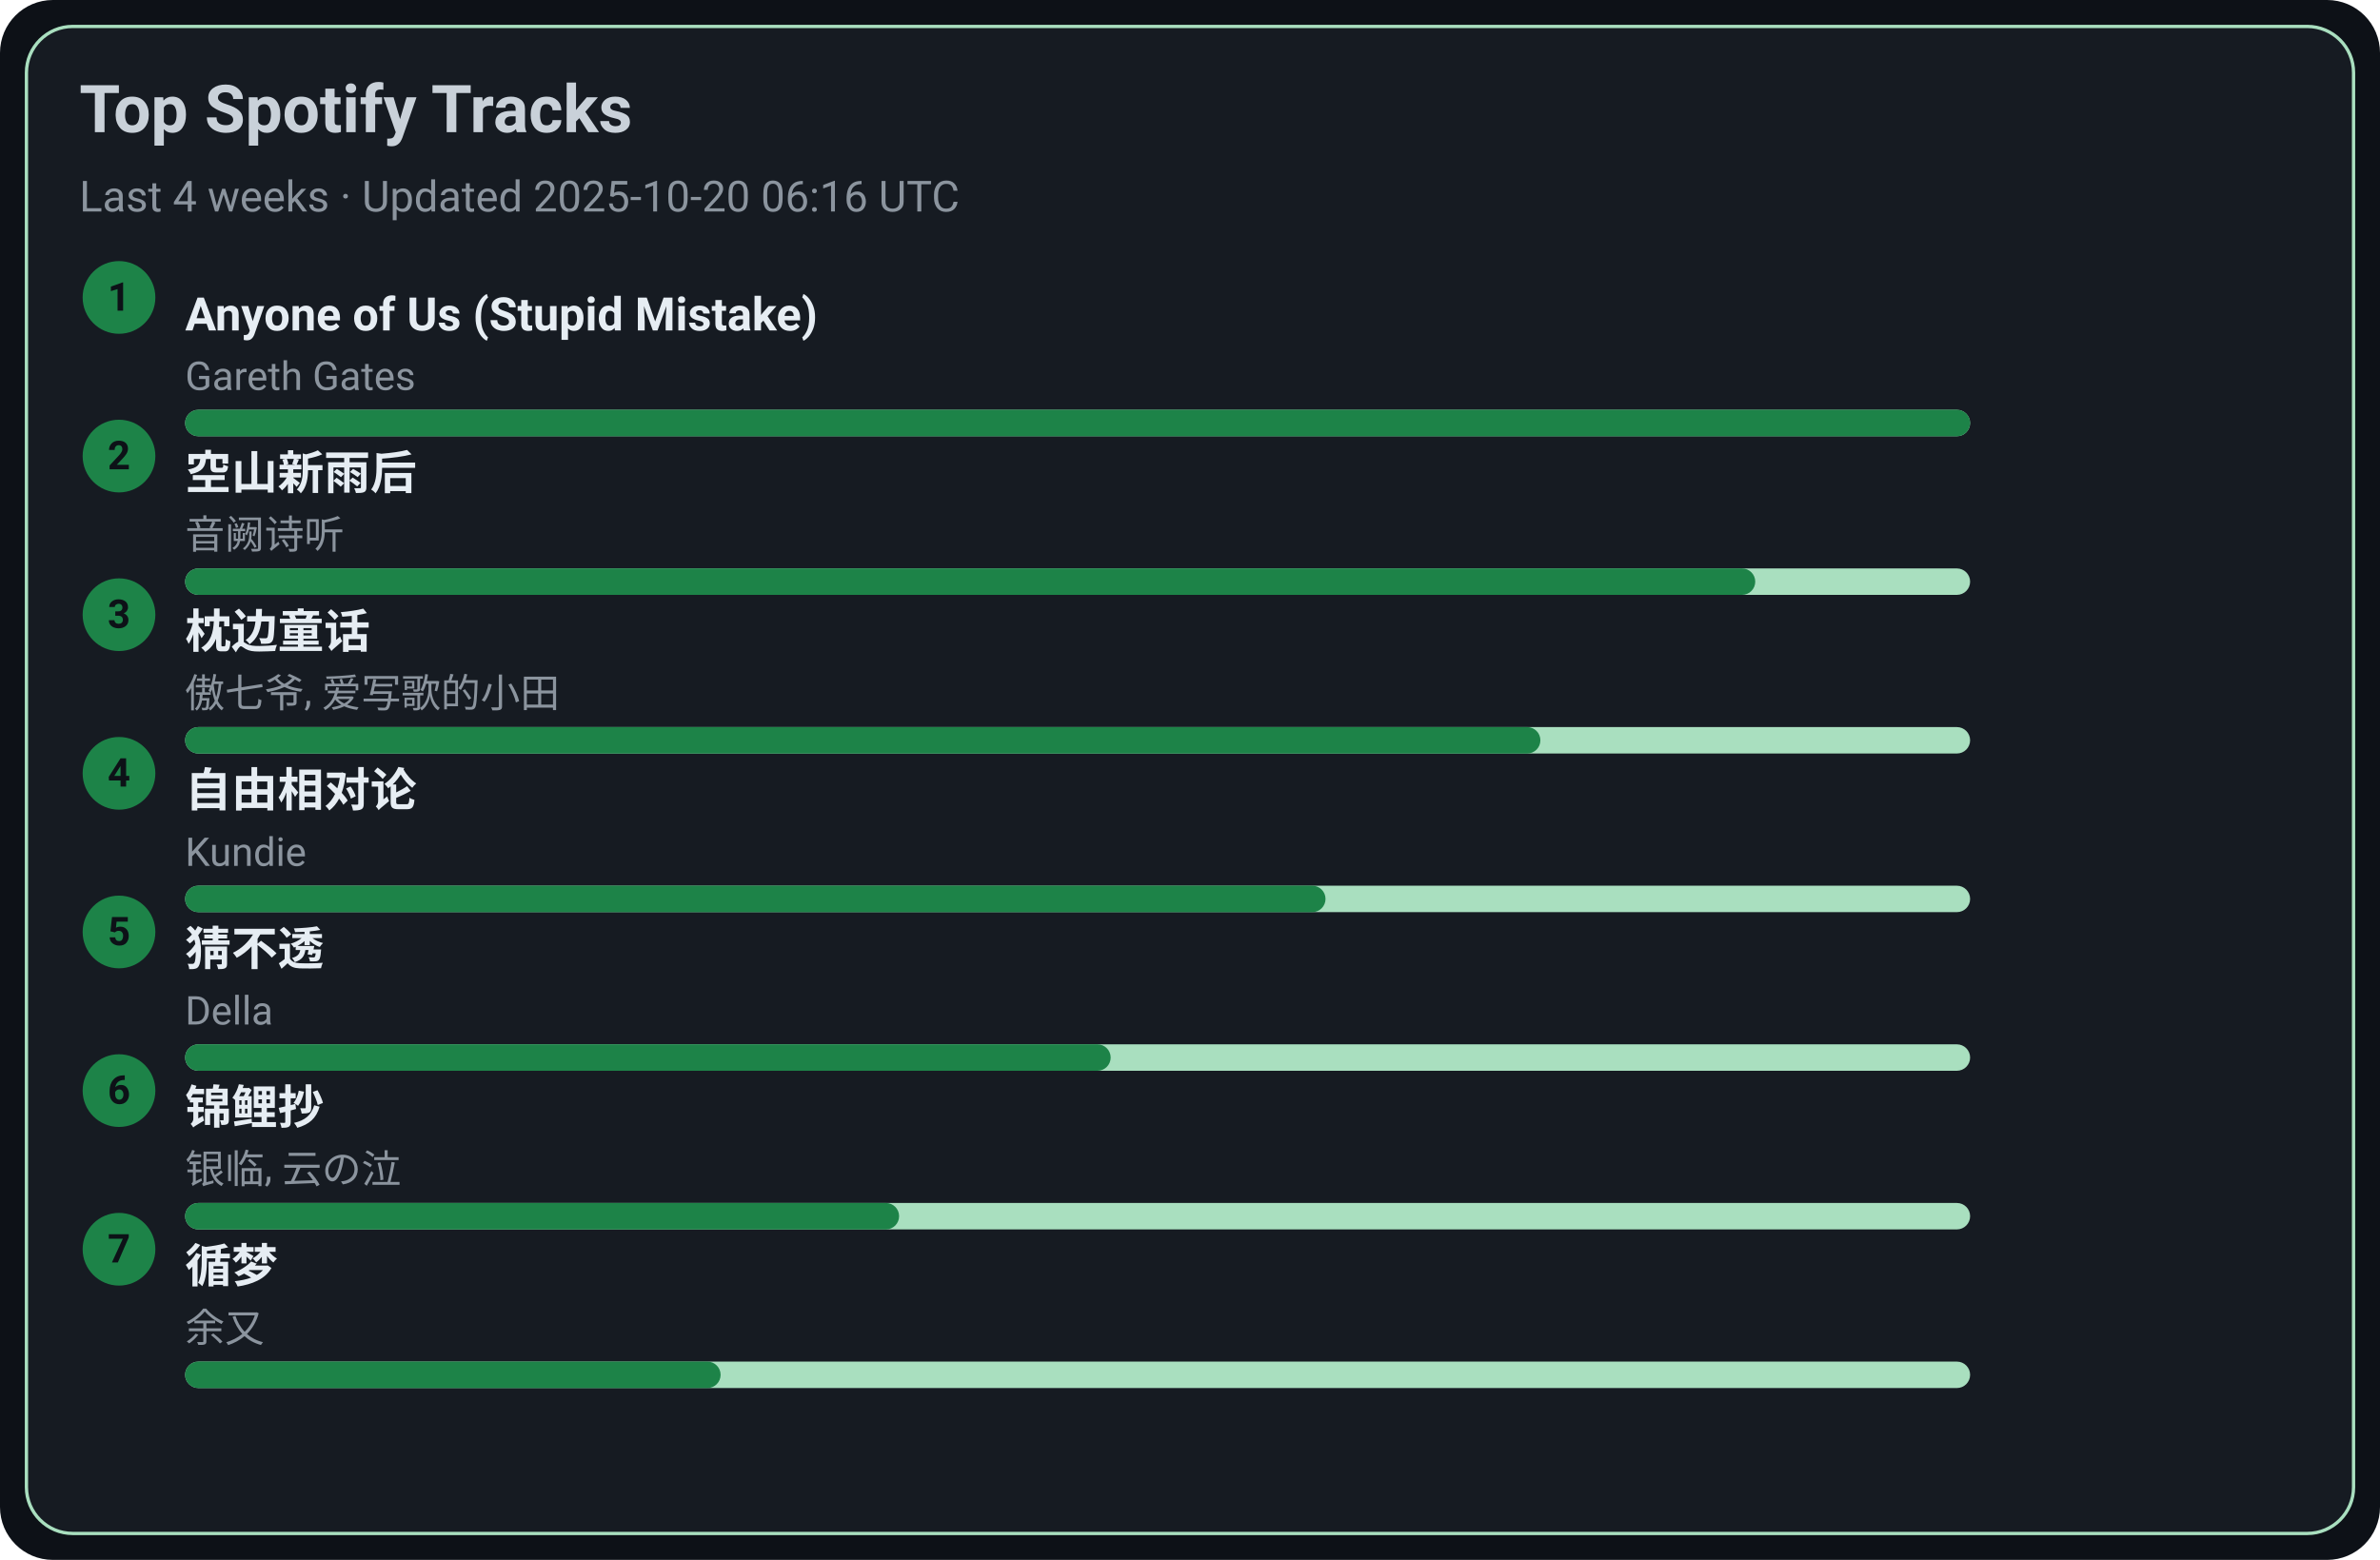
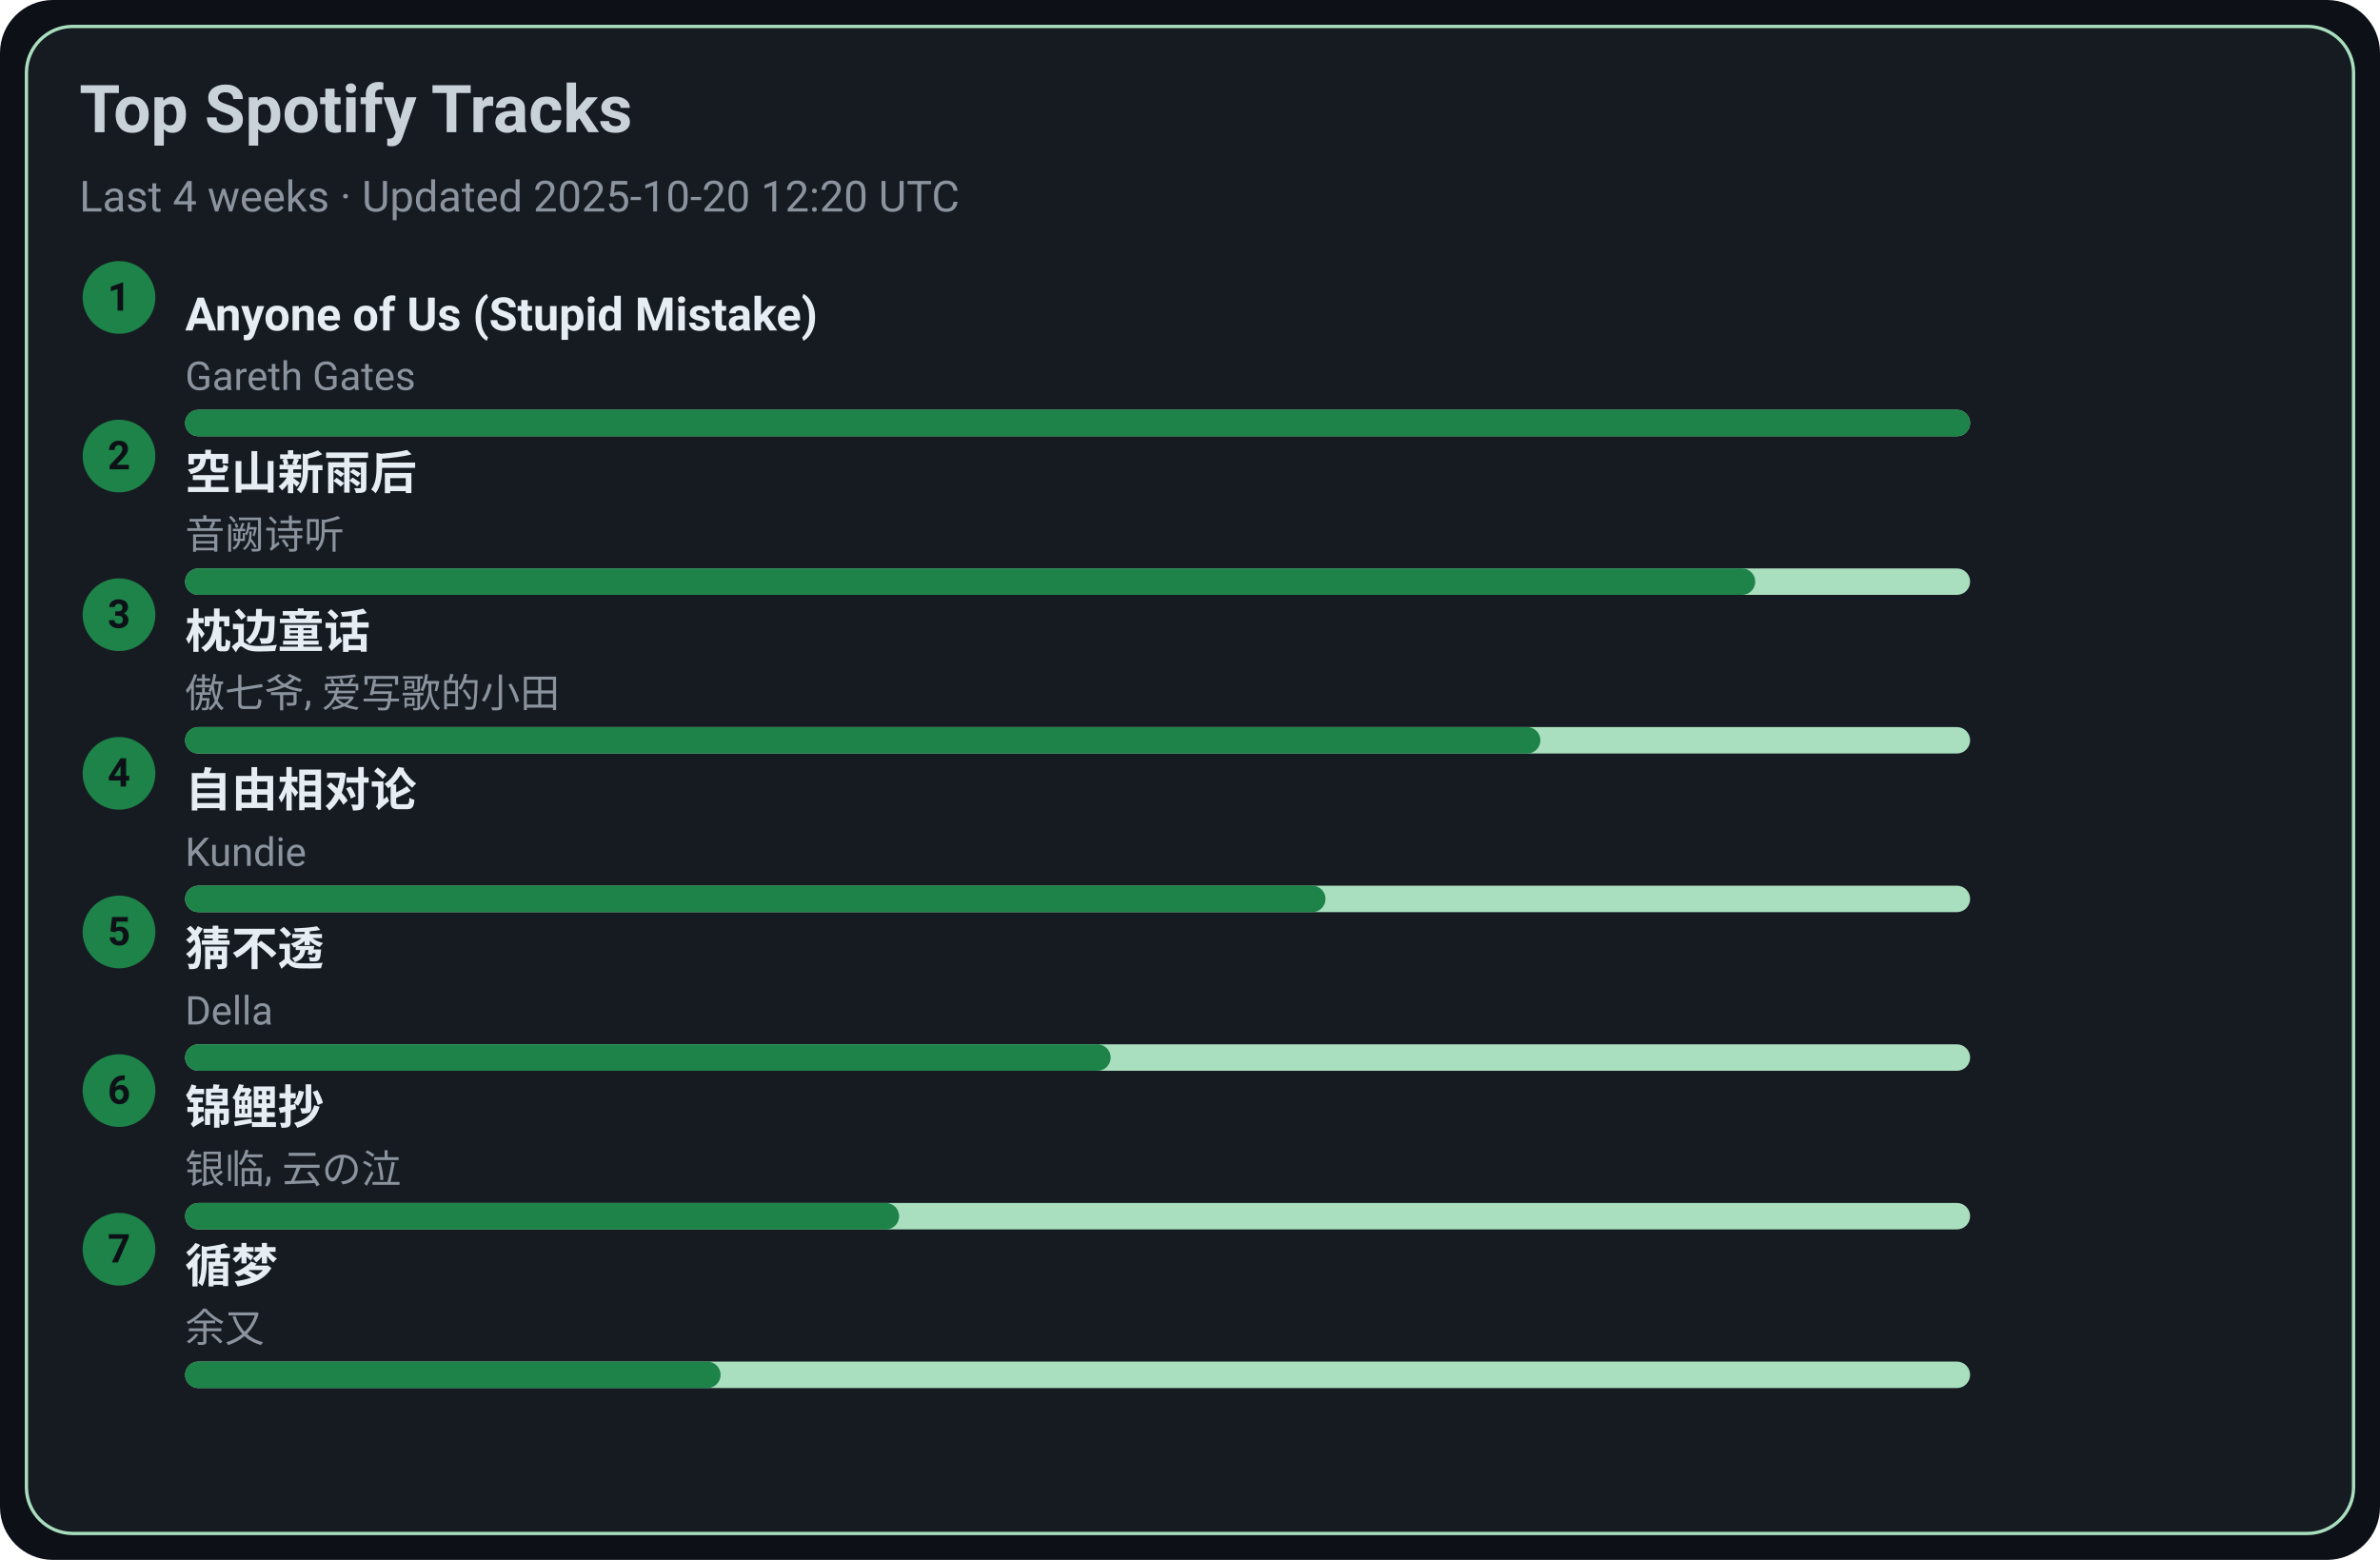
<svg xmlns="http://www.w3.org/2000/svg" width="720" height="472" viewBox="0 0 720 472">
  <style>text{font-family:-apple-system,BlinkMacSystemFont,Segoe UI,Roboto,Ubuntu,Helvetica Neue,Arial,Noto Sans,sans-serif}</style>
  <rect width="720" height="472" rx="16" fill="#0d1117" />
  <rect x="8" y="8" width="704" height="456" rx="14" fill="#161b22" stroke="#A9DFBF" />
  <text x="24" y="40" font-size="20" fill="#c9d1d9" font-weight="600">Top Spotify Tracks</text>
-   <text x="24" y="64" font-size="13" fill="#8b949e">Last 4 weeks · Updated 2025-10-20 06:16 UTC</text>
+   <text x="24" y="64" font-size="13" fill="#8b949e">Last 4 weeks · Updated 2025-10-20 12:20 UTC</text>
  <circle cx="36" cy="90" r="11" fill="#1D8348" />
  <text x="36" y="94" text-anchor="middle" font-size="12" fill="#0d1117" font-weight="700">1</text>
  <a href="https://open.spotify.com/track/7KZo8AI9F3Vnn3FXEYBL9f" target="_blank" rel="noopener noreferrer">
    <text x="56" y="100" font-size="14" fill="#e6edf3" font-weight="600">Anyone of Us (Stupid Mistake)</text>
  </a>
  <text x="56" y="118" font-size="12" fill="#8b949e">Gareth Gates</text>
  <rect x="56" y="124" width="540" height="8" rx="4" fill="#A9DFBF" />
  <rect x="56" y="124" width="540" height="8" rx="4" fill="#1D8348" />
  <circle cx="36" cy="138" r="11" fill="#1D8348" />
  <text x="36" y="142" text-anchor="middle" font-size="12" fill="#0d1117" font-weight="700">2</text>
  <a href="https://open.spotify.com/track/7c1D58U8AIVOGlYzh5U6sk" target="_blank" rel="noopener noreferrer">
    <text x="56" y="148" font-size="14" fill="#e6edf3" font-weight="600">空山新雨后</text>
  </a>
  <text x="56" y="166" font-size="12" fill="#8b949e">音阙诗听</text>
  <rect x="56" y="172" width="540" height="8" rx="4" fill="#A9DFBF" />
  <rect x="56" y="172" width="475" height="8" rx="4" fill="#1D8348" />
  <circle cx="36" cy="186" r="11" fill="#1D8348" />
  <text x="36" y="190" text-anchor="middle" font-size="12" fill="#0d1117" font-weight="700">3</text>
  <a href="https://open.spotify.com/track/3I8tlHNA9NM8dL0B23xGIY" target="_blank" rel="noopener noreferrer">
    <text x="56" y="196" font-size="14" fill="#e6edf3" font-weight="600">枕边童话</text>
  </a>
  <text x="56" y="214" font-size="12" fill="#8b949e">傲七爷, 爱写歌的小田</text>
  <rect x="56" y="220" width="540" height="8" rx="4" fill="#A9DFBF" />
  <rect x="56" y="220" width="410" height="8" rx="4" fill="#1D8348" />
  <circle cx="36" cy="234" r="11" fill="#1D8348" />
  <text x="36" y="238" text-anchor="middle" font-size="12" fill="#0d1117" font-weight="700">4</text>
  <a href="https://open.spotify.com/track/1np2B0M4TkyE1xgpjG4dJn" target="_blank" rel="noopener noreferrer">
    <text x="56" y="244" font-size="14" fill="#e6edf3" font-weight="600">自由相对论</text>
  </a>
  <text x="56" y="262" font-size="12" fill="#8b949e">Kundie</text>
  <rect x="56" y="268" width="540" height="8" rx="4" fill="#A9DFBF" />
  <rect x="56" y="268" width="345" height="8" rx="4" fill="#1D8348" />
  <circle cx="36" cy="282" r="11" fill="#1D8348" />
  <text x="36" y="286" text-anchor="middle" font-size="12" fill="#0d1117" font-weight="700">5</text>
  <a href="https://open.spotify.com/track/5FGzM47D9MUa0y7qb2D0Ix" target="_blank" rel="noopener noreferrer">
    <text x="56" y="292" font-size="14" fill="#e6edf3" font-weight="600">猜不透</text>
  </a>
  <text x="56" y="310" font-size="12" fill="#8b949e">Della</text>
  <rect x="56" y="316" width="540" height="8" rx="4" fill="#A9DFBF" />
  <rect x="56" y="316" width="280" height="8" rx="4" fill="#1D8348" />
  <circle cx="36" cy="330" r="11" fill="#1D8348" />
  <text x="36" y="334" text-anchor="middle" font-size="12" fill="#0d1117" font-weight="700">6</text>
  <a href="https://open.spotify.com/track/1KBIv1xAf0VhKsHrZaTVKu" target="_blank" rel="noopener noreferrer">
    <text x="56" y="340" font-size="14" fill="#e6edf3" font-weight="600">锦鲤抄</text>
  </a>
  <text x="56" y="358" font-size="12" fill="#8b949e">银临, 云の泣</text>
  <rect x="56" y="364" width="540" height="8" rx="4" fill="#A9DFBF" />
  <rect x="56" y="364" width="216" height="8" rx="4" fill="#1D8348" />
  <circle cx="36" cy="378" r="11" fill="#1D8348" />
  <text x="36" y="382" text-anchor="middle" font-size="12" fill="#0d1117" font-weight="700">7</text>
  <a href="https://open.spotify.com/track/3T6lSzn482CcBelHE1f015" target="_blank" rel="noopener noreferrer">
    <text x="56" y="388" font-size="14" fill="#e6edf3" font-weight="600">循梦</text>
  </a>
  <text x="56" y="406" font-size="12" fill="#8b949e">余又</text>
  <rect x="56" y="412" width="540" height="8" rx="4" fill="#A9DFBF" />
  <rect x="56" y="412" width="162" height="8" rx="4" fill="#1D8348" />
</svg>
